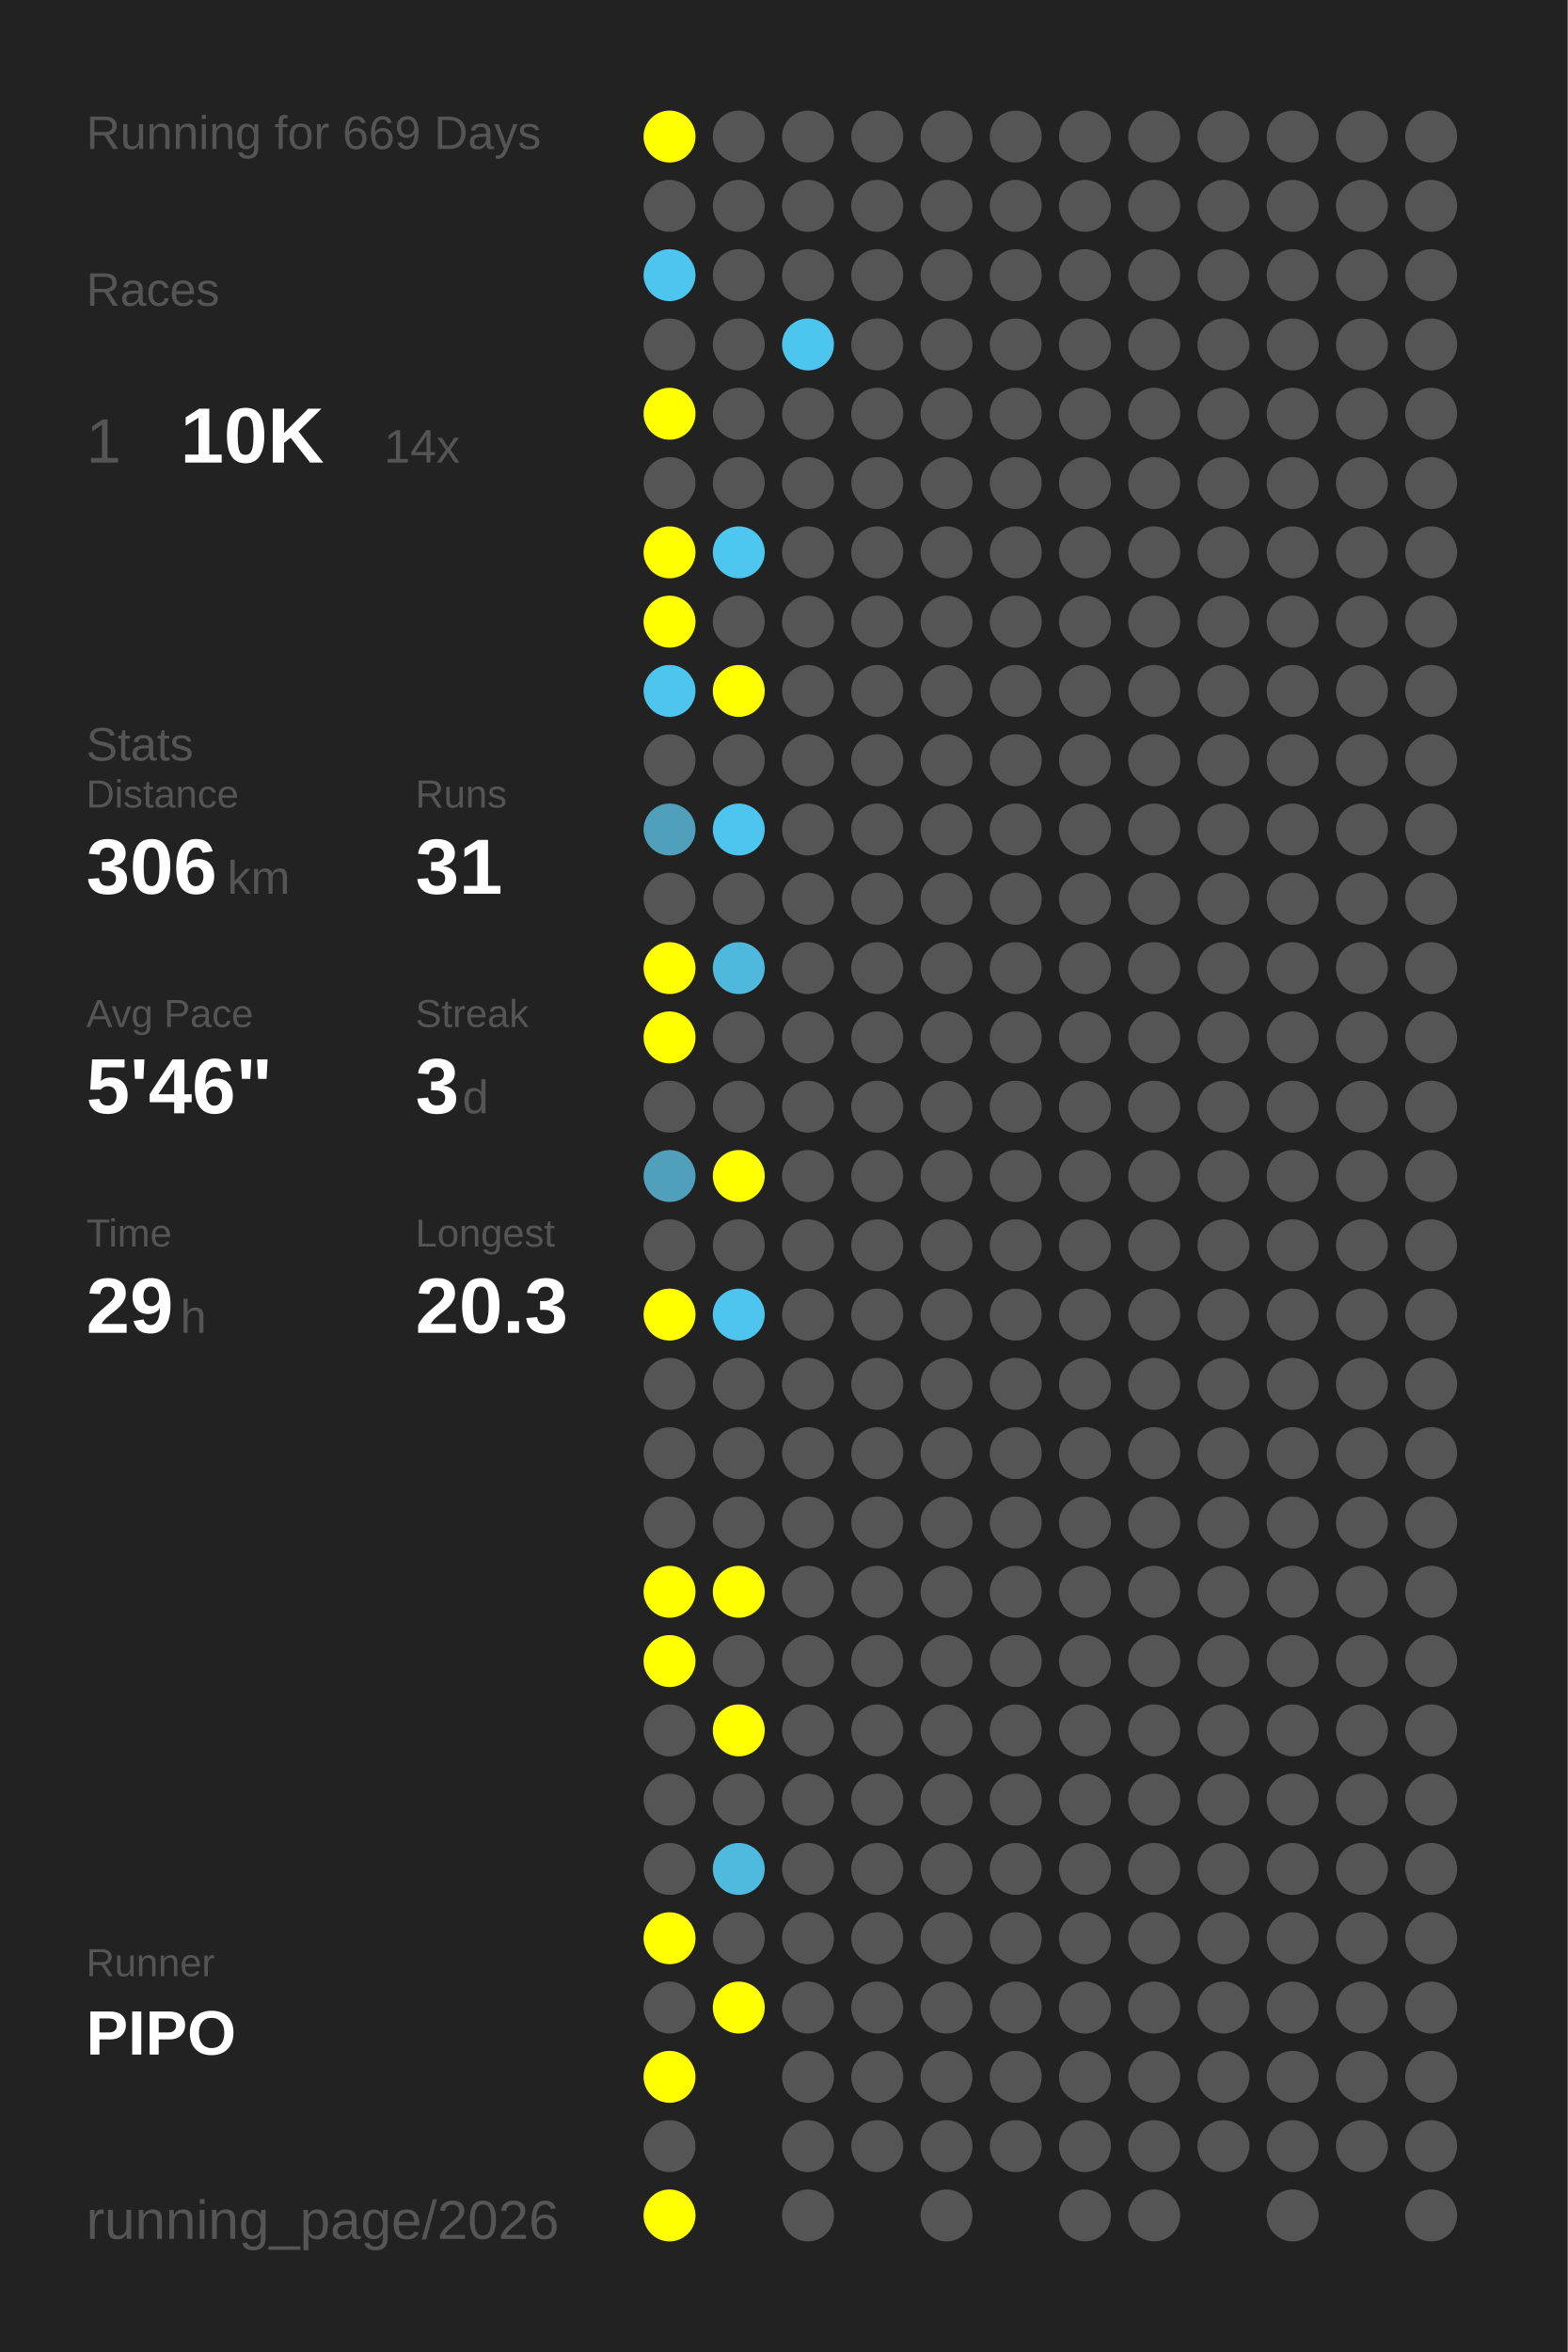
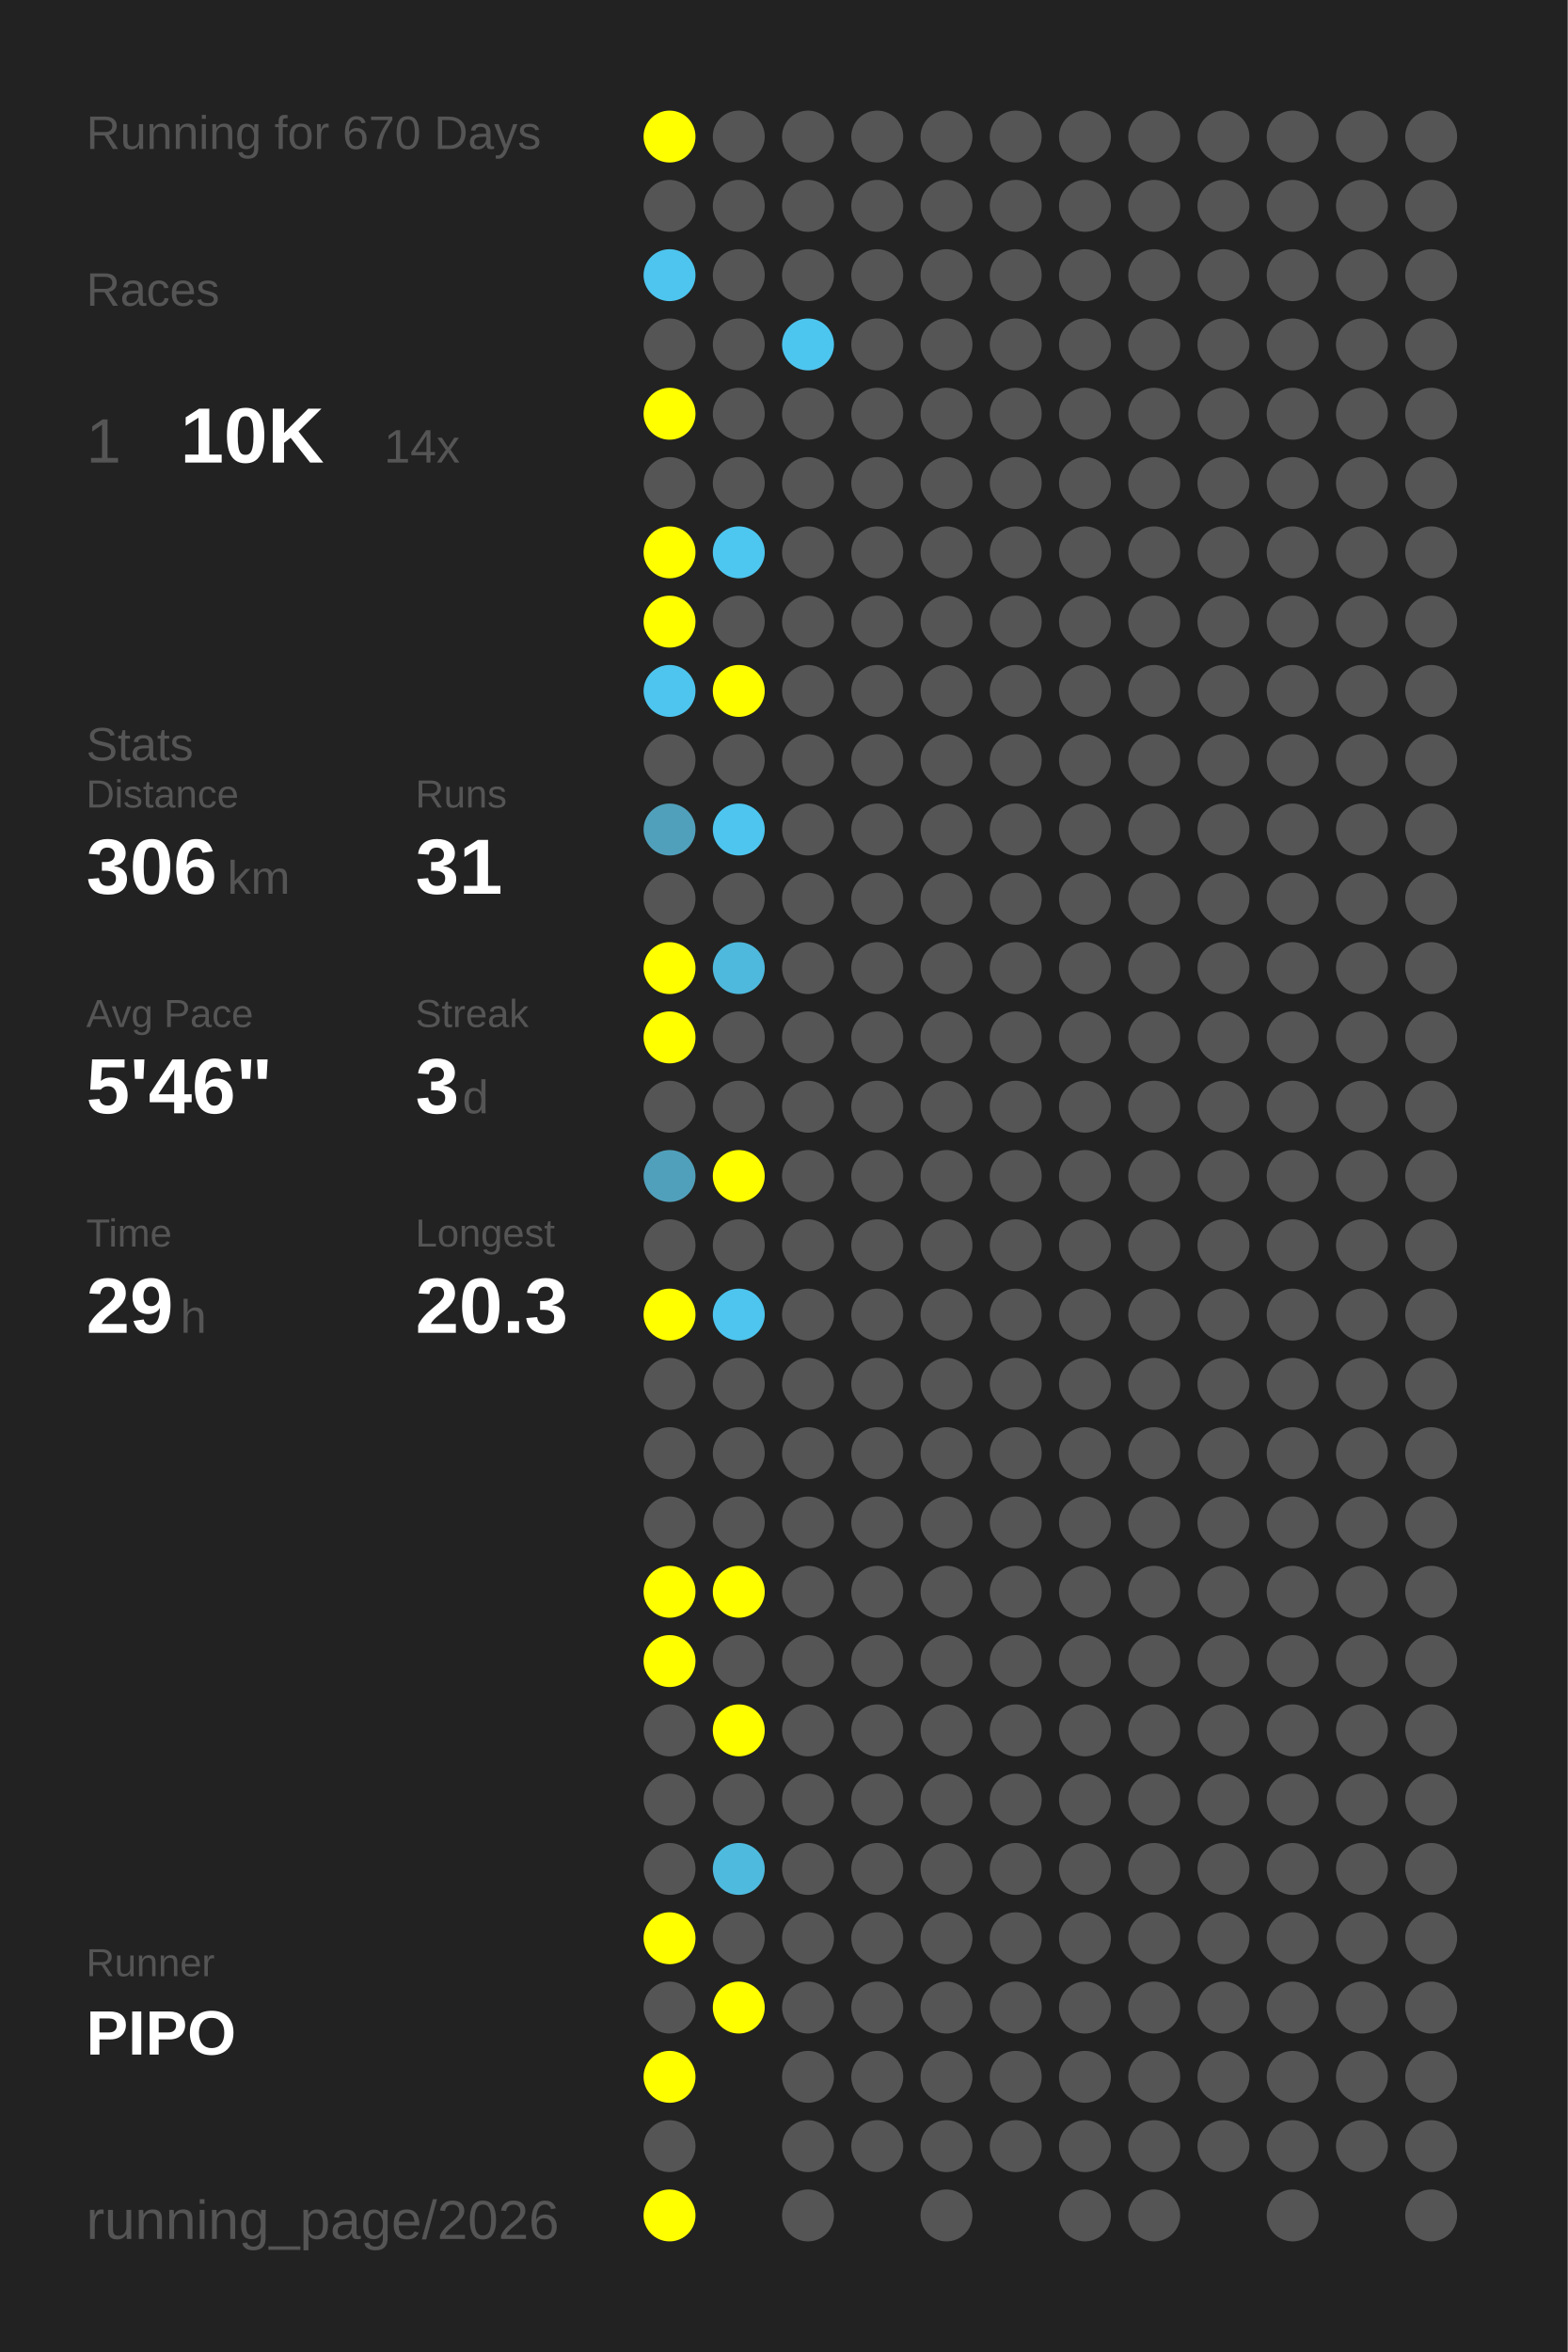
<svg xmlns="http://www.w3.org/2000/svg" baseProfile="full" height="300mm" version="1.1" viewBox="0,0,200,300" width="200mm">
  <defs />
  <rect fill="#222222" height="300" width="200" x="0" y="0" />
-   <text fill="#555555" style="font-size:6px; font-family:Arial;" x="11" y="19">Running for 669 Days</text>
+   <text fill="#555555" style="font-size:6px; font-family:Arial;" x="11" y="19">Running for 670 Days</text>
  <text fill="#555555" style="font-size:6px; font-family:Arial;" x="11" y="39">Races</text>
  <text fill="#555555" style="font-size:8px; font-family:Arial;" x="11" y="59">1</text>
  <text fill="#FFFFFF" style="font-size:10px; font-family:Arial; font-weight:bold;" x="23" y="59">10K</text>
  <text fill="#555555" style="font-size:6px; font-family:Arial;" x="49" y="59">14x</text>
  <text fill="#555555" style="font-size:6px; font-family:Arial;" x="11" y="97">Stats</text>
  <text fill="#555555" style="font-size:5px; font-family:Arial;" x="11" y="103">Distance</text>
  <text fill="#FFFFFF" style="font-size:10px; font-family:Arial; font-weight:bold;" x="11" y="114">306</text>
  <text fill="#555555" style="font-size:6px; font-family:Arial;" x="29" y="114">km</text>
  <text fill="#555555" style="font-size:5px; font-family:Arial;" x="53" y="103">Runs</text>
  <text fill="#FFFFFF" style="font-size:10px; font-family:Arial; font-weight:bold;" x="53" y="114">31</text>
  <text fill="#555555" style="font-size:5px; font-family:Arial;" x="11" y="131">Avg Pace</text>
  <text fill="#FFFFFF" style="font-size:10px; font-family:Arial; font-weight:bold;" x="11" y="142">5'46"</text>
  <text fill="#555555" style="font-size:5px; font-family:Arial;" x="53" y="131">Streak</text>
  <text fill="#FFFFFF" style="font-size:10px; font-family:Arial; font-weight:bold;" x="53" y="142">3</text>
  <text fill="#555555" style="font-size:6px; font-family:Arial;" x="59" y="142">d</text>
  <text fill="#555555" style="font-size:5px; font-family:Arial;" x="11" y="159">Time</text>
  <text fill="#FFFFFF" style="font-size:10px; font-family:Arial; font-weight:bold;" x="11" y="170">29</text>
  <text fill="#555555" style="font-size:6px; font-family:Arial;" x="23" y="170">h</text>
  <text fill="#555555" style="font-size:5px; font-family:Arial;" x="53" y="159">Longest</text>
  <text fill="#FFFFFF" style="font-size:10px; font-family:Arial; font-weight:bold;" x="53" y="170">20.3</text>
  <text fill="#555555" style="font-size:5px; font-family:Arial;" x="11" y="252.065">Runner</text>
  <text fill="#FFFFFF" style="font-size:8px; font-family:Arial; font-weight:bold;" x="11" y="262.065">PIPO</text>
  <text fill="#555555" style="font-size:7px; font-family:Arial;" x="11" y="285.581">running_page/2026</text>
  <circle cx="85.417" cy="17.419" fill="#FFFF00" r="3.312" />
  <circle cx="85.417" cy="26.258" fill="#555555" r="3.312" />
  <circle cx="85.417" cy="35.097" fill="#4dc5ee" r="3.312" />
  <circle cx="85.417" cy="43.935" fill="#555555" r="3.312" />
  <circle cx="85.417" cy="52.774" fill="#FFFF00" r="3.312" />
  <circle cx="85.417" cy="61.613" fill="#555555" r="3.312" />
  <circle cx="85.417" cy="70.452" fill="#FFFF00" r="3.312" />
  <circle cx="85.417" cy="79.29" fill="#FFFF00" r="3.312" />
  <circle cx="85.417" cy="88.129" fill="#4dc5ee" r="3.312" />
  <circle cx="85.417" cy="96.968" fill="#555555" r="3.312" />
  <circle cx="85.417" cy="105.806" fill="#50a0bb" r="3.312" />
  <circle cx="85.417" cy="114.645" fill="#555555" r="3.312" />
  <circle cx="85.417" cy="123.484" fill="#FFFF00" r="3.312" />
  <circle cx="85.417" cy="132.323" fill="#FFFF00" r="3.312" />
  <circle cx="85.417" cy="141.161" fill="#555555" r="3.312" />
  <circle cx="85.417" cy="150" fill="#50a0bb" r="3.312" />
  <circle cx="85.417" cy="158.839" fill="#555555" r="3.312" />
  <circle cx="85.417" cy="167.677" fill="#FFFF00" r="3.312" />
  <circle cx="85.417" cy="176.516" fill="#555555" r="3.312" />
  <circle cx="85.417" cy="185.355" fill="#555555" r="3.312" />
  <circle cx="85.417" cy="194.194" fill="#555555" r="3.312" />
  <circle cx="85.417" cy="203.032" fill="#FFFF00" r="3.312" />
  <circle cx="85.417" cy="211.871" fill="#FFFF00" r="3.312" />
  <circle cx="85.417" cy="220.71" fill="#555555" r="3.312" />
  <circle cx="85.417" cy="229.548" fill="#555555" r="3.312" />
  <circle cx="85.417" cy="238.387" fill="#555555" r="3.312" />
  <circle cx="85.417" cy="247.226" fill="#FFFF00" r="3.312" />
  <circle cx="85.417" cy="256.065" fill="#555555" r="3.312" />
  <circle cx="85.417" cy="264.903" fill="#FFFF00" r="3.312" />
  <circle cx="85.417" cy="273.742" fill="#555555" r="3.312" />
  <circle cx="85.417" cy="282.581" fill="#FFFF00" r="3.312" />
  <circle cx="94.25" cy="17.419" fill="#555555" r="3.312" />
  <circle cx="94.25" cy="26.258" fill="#555555" r="3.312" />
  <circle cx="94.25" cy="35.097" fill="#555555" r="3.312" />
  <circle cx="94.25" cy="43.935" fill="#555555" r="3.312" />
  <circle cx="94.25" cy="52.774" fill="#555555" r="3.312" />
  <circle cx="94.25" cy="61.613" fill="#555555" r="3.312" />
  <circle cx="94.25" cy="70.452" fill="#4dc7f0" r="3.312" />
  <circle cx="94.25" cy="79.29" fill="#555555" r="3.312" />
  <circle cx="94.25" cy="88.129" fill="#FFFF00" r="3.312" />
  <circle cx="94.25" cy="96.968" fill="#555555" r="3.312" />
  <circle cx="94.25" cy="105.806" fill="#4dc5ee" r="3.312" />
  <circle cx="94.25" cy="114.645" fill="#555555" r="3.312" />
  <circle cx="94.25" cy="123.484" fill="#4eb9dd" r="3.312" />
  <circle cx="94.25" cy="132.323" fill="#555555" r="3.312" />
  <circle cx="94.25" cy="141.161" fill="#555555" r="3.312" />
  <circle cx="94.25" cy="150" fill="#FFFF00" r="3.312" />
  <circle cx="94.25" cy="158.839" fill="#555555" r="3.312" />
  <circle cx="94.25" cy="167.677" fill="#4dc5ee" r="3.312" />
  <circle cx="94.25" cy="176.516" fill="#555555" r="3.312" />
  <circle cx="94.25" cy="185.355" fill="#555555" r="3.312" />
  <circle cx="94.25" cy="194.194" fill="#555555" r="3.312" />
  <circle cx="94.25" cy="203.032" fill="#FFFF00" r="3.312" />
  <circle cx="94.25" cy="211.871" fill="#555555" r="3.312" />
  <circle cx="94.25" cy="220.71" fill="#FFFF00" r="3.312" />
  <circle cx="94.25" cy="229.548" fill="#555555" r="3.312" />
  <circle cx="94.25" cy="238.387" fill="#4ebade" r="3.312" />
  <circle cx="94.25" cy="247.226" fill="#555555" r="3.312" />
  <circle cx="94.25" cy="256.065" fill="#FFFF00" r="3.312" />
  <circle cx="103.083" cy="17.419" fill="#555555" r="3.312" />
  <circle cx="103.083" cy="26.258" fill="#555555" r="3.312" />
  <circle cx="103.083" cy="35.097" fill="#555555" r="3.312" />
  <circle cx="103.083" cy="43.935" fill="#4dc6ef" r="3.312" />
  <circle cx="103.083" cy="52.774" fill="#555555" r="3.312" />
  <circle cx="103.083" cy="61.613" fill="#555555" r="3.312" />
  <circle cx="103.083" cy="70.452" fill="#555555" r="3.312" />
  <circle cx="103.083" cy="79.29" fill="#555555" r="3.312" />
  <circle cx="103.083" cy="88.129" fill="#555555" r="3.312" />
  <circle cx="103.083" cy="96.968" fill="#555555" r="3.312" />
  <circle cx="103.083" cy="105.806" fill="#555555" r="3.312" />
  <circle cx="103.083" cy="114.645" fill="#555555" r="3.312" />
  <circle cx="103.083" cy="123.484" fill="#555555" r="3.312" />
  <circle cx="103.083" cy="132.323" fill="#555555" r="3.312" />
  <circle cx="103.083" cy="141.161" fill="#555555" r="3.312" />
  <circle cx="103.083" cy="150" fill="#555555" r="3.312" />
  <circle cx="103.083" cy="158.839" fill="#555555" r="3.312" />
  <circle cx="103.083" cy="167.677" fill="#555555" r="3.312" />
  <circle cx="103.083" cy="176.516" fill="#555555" r="3.312" />
  <circle cx="103.083" cy="185.355" fill="#555555" r="3.312" />
  <circle cx="103.083" cy="194.194" fill="#555555" r="3.312" />
  <circle cx="103.083" cy="203.032" fill="#555555" r="3.312" />
  <circle cx="103.083" cy="211.871" fill="#555555" r="3.312" />
  <circle cx="103.083" cy="220.71" fill="#555555" r="3.312" />
  <circle cx="103.083" cy="229.548" fill="#555555" r="3.312" />
  <circle cx="103.083" cy="238.387" fill="#555555" r="3.312" />
  <circle cx="103.083" cy="247.226" fill="#555555" r="3.312" />
  <circle cx="103.083" cy="256.065" fill="#555555" r="3.312" />
  <circle cx="103.083" cy="264.903" fill="#555555" r="3.312" />
  <circle cx="103.083" cy="273.742" fill="#555555" r="3.312" />
  <circle cx="103.083" cy="282.581" fill="#555555" r="3.312" />
  <circle cx="111.917" cy="17.419" fill="#555555" r="3.312" />
  <circle cx="111.917" cy="26.258" fill="#555555" r="3.312" />
  <circle cx="111.917" cy="35.097" fill="#555555" r="3.312" />
  <circle cx="111.917" cy="43.935" fill="#555555" r="3.312" />
  <circle cx="111.917" cy="52.774" fill="#555555" r="3.312" />
  <circle cx="111.917" cy="61.613" fill="#555555" r="3.312" />
  <circle cx="111.917" cy="70.452" fill="#555555" r="3.312" />
  <circle cx="111.917" cy="79.29" fill="#555555" r="3.312" />
  <circle cx="111.917" cy="88.129" fill="#555555" r="3.312" />
  <circle cx="111.917" cy="96.968" fill="#555555" r="3.312" />
  <circle cx="111.917" cy="105.806" fill="#555555" r="3.312" />
  <circle cx="111.917" cy="114.645" fill="#555555" r="3.312" />
  <circle cx="111.917" cy="123.484" fill="#555555" r="3.312" />
  <circle cx="111.917" cy="132.323" fill="#555555" r="3.312" />
  <circle cx="111.917" cy="141.161" fill="#555555" r="3.312" />
  <circle cx="111.917" cy="150" fill="#555555" r="3.312" />
  <circle cx="111.917" cy="158.839" fill="#555555" r="3.312" />
  <circle cx="111.917" cy="167.677" fill="#555555" r="3.312" />
  <circle cx="111.917" cy="176.516" fill="#555555" r="3.312" />
  <circle cx="111.917" cy="185.355" fill="#555555" r="3.312" />
  <circle cx="111.917" cy="194.194" fill="#555555" r="3.312" />
  <circle cx="111.917" cy="203.032" fill="#555555" r="3.312" />
  <circle cx="111.917" cy="211.871" fill="#555555" r="3.312" />
  <circle cx="111.917" cy="220.71" fill="#555555" r="3.312" />
  <circle cx="111.917" cy="229.548" fill="#555555" r="3.312" />
  <circle cx="111.917" cy="238.387" fill="#555555" r="3.312" />
  <circle cx="111.917" cy="247.226" fill="#555555" r="3.312" />
  <circle cx="111.917" cy="256.065" fill="#555555" r="3.312" />
  <circle cx="111.917" cy="264.903" fill="#555555" r="3.312" />
  <circle cx="111.917" cy="273.742" fill="#555555" r="3.312" />
  <circle cx="120.75" cy="17.419" fill="#555555" r="3.312" />
  <circle cx="120.75" cy="26.258" fill="#555555" r="3.312" />
  <circle cx="120.75" cy="35.097" fill="#555555" r="3.312" />
  <circle cx="120.75" cy="43.935" fill="#555555" r="3.312" />
  <circle cx="120.75" cy="52.774" fill="#555555" r="3.312" />
  <circle cx="120.75" cy="61.613" fill="#555555" r="3.312" />
  <circle cx="120.75" cy="70.452" fill="#555555" r="3.312" />
  <circle cx="120.75" cy="79.29" fill="#555555" r="3.312" />
  <circle cx="120.75" cy="88.129" fill="#555555" r="3.312" />
  <circle cx="120.75" cy="96.968" fill="#555555" r="3.312" />
  <circle cx="120.75" cy="105.806" fill="#555555" r="3.312" />
  <circle cx="120.75" cy="114.645" fill="#555555" r="3.312" />
  <circle cx="120.75" cy="123.484" fill="#555555" r="3.312" />
  <circle cx="120.75" cy="132.323" fill="#555555" r="3.312" />
  <circle cx="120.75" cy="141.161" fill="#555555" r="3.312" />
  <circle cx="120.75" cy="150" fill="#555555" r="3.312" />
  <circle cx="120.75" cy="158.839" fill="#555555" r="3.312" />
  <circle cx="120.75" cy="167.677" fill="#555555" r="3.312" />
  <circle cx="120.75" cy="176.516" fill="#555555" r="3.312" />
  <circle cx="120.75" cy="185.355" fill="#555555" r="3.312" />
  <circle cx="120.75" cy="194.194" fill="#555555" r="3.312" />
  <circle cx="120.75" cy="203.032" fill="#555555" r="3.312" />
  <circle cx="120.75" cy="211.871" fill="#555555" r="3.312" />
  <circle cx="120.75" cy="220.71" fill="#555555" r="3.312" />
  <circle cx="120.75" cy="229.548" fill="#555555" r="3.312" />
  <circle cx="120.75" cy="238.387" fill="#555555" r="3.312" />
  <circle cx="120.75" cy="247.226" fill="#555555" r="3.312" />
  <circle cx="120.75" cy="256.065" fill="#555555" r="3.312" />
  <circle cx="120.75" cy="264.903" fill="#555555" r="3.312" />
  <circle cx="120.75" cy="273.742" fill="#555555" r="3.312" />
  <circle cx="120.75" cy="282.581" fill="#555555" r="3.312" />
  <circle cx="129.583" cy="17.419" fill="#555555" r="3.312" />
  <circle cx="129.583" cy="26.258" fill="#555555" r="3.312" />
  <circle cx="129.583" cy="35.097" fill="#555555" r="3.312" />
  <circle cx="129.583" cy="43.935" fill="#555555" r="3.312" />
  <circle cx="129.583" cy="52.774" fill="#555555" r="3.312" />
  <circle cx="129.583" cy="61.613" fill="#555555" r="3.312" />
  <circle cx="129.583" cy="70.452" fill="#555555" r="3.312" />
  <circle cx="129.583" cy="79.29" fill="#555555" r="3.312" />
  <circle cx="129.583" cy="88.129" fill="#555555" r="3.312" />
  <circle cx="129.583" cy="96.968" fill="#555555" r="3.312" />
  <circle cx="129.583" cy="105.806" fill="#555555" r="3.312" />
  <circle cx="129.583" cy="114.645" fill="#555555" r="3.312" />
  <circle cx="129.583" cy="123.484" fill="#555555" r="3.312" />
  <circle cx="129.583" cy="132.323" fill="#555555" r="3.312" />
  <circle cx="129.583" cy="141.161" fill="#555555" r="3.312" />
  <circle cx="129.583" cy="150" fill="#555555" r="3.312" />
  <circle cx="129.583" cy="158.839" fill="#555555" r="3.312" />
  <circle cx="129.583" cy="167.677" fill="#555555" r="3.312" />
  <circle cx="129.583" cy="176.516" fill="#555555" r="3.312" />
  <circle cx="129.583" cy="185.355" fill="#555555" r="3.312" />
  <circle cx="129.583" cy="194.194" fill="#555555" r="3.312" />
  <circle cx="129.583" cy="203.032" fill="#555555" r="3.312" />
  <circle cx="129.583" cy="211.871" fill="#555555" r="3.312" />
  <circle cx="129.583" cy="220.71" fill="#555555" r="3.312" />
  <circle cx="129.583" cy="229.548" fill="#555555" r="3.312" />
  <circle cx="129.583" cy="238.387" fill="#555555" r="3.312" />
  <circle cx="129.583" cy="247.226" fill="#555555" r="3.312" />
  <circle cx="129.583" cy="256.065" fill="#555555" r="3.312" />
  <circle cx="129.583" cy="264.903" fill="#555555" r="3.312" />
  <circle cx="129.583" cy="273.742" fill="#555555" r="3.312" />
  <circle cx="138.417" cy="17.419" fill="#555555" r="3.312" />
  <circle cx="138.417" cy="26.258" fill="#555555" r="3.312" />
  <circle cx="138.417" cy="35.097" fill="#555555" r="3.312" />
  <circle cx="138.417" cy="43.935" fill="#555555" r="3.312" />
  <circle cx="138.417" cy="52.774" fill="#555555" r="3.312" />
  <circle cx="138.417" cy="61.613" fill="#555555" r="3.312" />
  <circle cx="138.417" cy="70.452" fill="#555555" r="3.312" />
  <circle cx="138.417" cy="79.29" fill="#555555" r="3.312" />
  <circle cx="138.417" cy="88.129" fill="#555555" r="3.312" />
  <circle cx="138.417" cy="96.968" fill="#555555" r="3.312" />
  <circle cx="138.417" cy="105.806" fill="#555555" r="3.312" />
  <circle cx="138.417" cy="114.645" fill="#555555" r="3.312" />
  <circle cx="138.417" cy="123.484" fill="#555555" r="3.312" />
  <circle cx="138.417" cy="132.323" fill="#555555" r="3.312" />
  <circle cx="138.417" cy="141.161" fill="#555555" r="3.312" />
  <circle cx="138.417" cy="150" fill="#555555" r="3.312" />
  <circle cx="138.417" cy="158.839" fill="#555555" r="3.312" />
  <circle cx="138.417" cy="167.677" fill="#555555" r="3.312" />
  <circle cx="138.417" cy="176.516" fill="#555555" r="3.312" />
  <circle cx="138.417" cy="185.355" fill="#555555" r="3.312" />
  <circle cx="138.417" cy="194.194" fill="#555555" r="3.312" />
  <circle cx="138.417" cy="203.032" fill="#555555" r="3.312" />
  <circle cx="138.417" cy="211.871" fill="#555555" r="3.312" />
  <circle cx="138.417" cy="220.71" fill="#555555" r="3.312" />
  <circle cx="138.417" cy="229.548" fill="#555555" r="3.312" />
  <circle cx="138.417" cy="238.387" fill="#555555" r="3.312" />
  <circle cx="138.417" cy="247.226" fill="#555555" r="3.312" />
  <circle cx="138.417" cy="256.065" fill="#555555" r="3.312" />
  <circle cx="138.417" cy="264.903" fill="#555555" r="3.312" />
  <circle cx="138.417" cy="273.742" fill="#555555" r="3.312" />
  <circle cx="138.417" cy="282.581" fill="#555555" r="3.312" />
  <circle cx="147.25" cy="17.419" fill="#555555" r="3.312" />
  <circle cx="147.25" cy="26.258" fill="#555555" r="3.312" />
  <circle cx="147.25" cy="35.097" fill="#555555" r="3.312" />
  <circle cx="147.25" cy="43.935" fill="#555555" r="3.312" />
  <circle cx="147.25" cy="52.774" fill="#555555" r="3.312" />
  <circle cx="147.25" cy="61.613" fill="#555555" r="3.312" />
  <circle cx="147.25" cy="70.452" fill="#555555" r="3.312" />
  <circle cx="147.25" cy="79.29" fill="#555555" r="3.312" />
  <circle cx="147.25" cy="88.129" fill="#555555" r="3.312" />
  <circle cx="147.25" cy="96.968" fill="#555555" r="3.312" />
  <circle cx="147.25" cy="105.806" fill="#555555" r="3.312" />
  <circle cx="147.25" cy="114.645" fill="#555555" r="3.312" />
  <circle cx="147.25" cy="123.484" fill="#555555" r="3.312" />
  <circle cx="147.25" cy="132.323" fill="#555555" r="3.312" />
  <circle cx="147.25" cy="141.161" fill="#555555" r="3.312" />
  <circle cx="147.25" cy="150" fill="#555555" r="3.312" />
  <circle cx="147.25" cy="158.839" fill="#555555" r="3.312" />
  <circle cx="147.25" cy="167.677" fill="#555555" r="3.312" />
  <circle cx="147.25" cy="176.516" fill="#555555" r="3.312" />
  <circle cx="147.25" cy="185.355" fill="#555555" r="3.312" />
  <circle cx="147.25" cy="194.194" fill="#555555" r="3.312" />
  <circle cx="147.25" cy="203.032" fill="#555555" r="3.312" />
  <circle cx="147.25" cy="211.871" fill="#555555" r="3.312" />
  <circle cx="147.25" cy="220.71" fill="#555555" r="3.312" />
  <circle cx="147.25" cy="229.548" fill="#555555" r="3.312" />
  <circle cx="147.25" cy="238.387" fill="#555555" r="3.312" />
  <circle cx="147.25" cy="247.226" fill="#555555" r="3.312" />
  <circle cx="147.25" cy="256.065" fill="#555555" r="3.312" />
  <circle cx="147.25" cy="264.903" fill="#555555" r="3.312" />
  <circle cx="147.25" cy="273.742" fill="#555555" r="3.312" />
  <circle cx="147.25" cy="282.581" fill="#555555" r="3.312" />
  <circle cx="156.083" cy="17.419" fill="#555555" r="3.312" />
  <circle cx="156.083" cy="26.258" fill="#555555" r="3.312" />
  <circle cx="156.083" cy="35.097" fill="#555555" r="3.312" />
  <circle cx="156.083" cy="43.935" fill="#555555" r="3.312" />
  <circle cx="156.083" cy="52.774" fill="#555555" r="3.312" />
  <circle cx="156.083" cy="61.613" fill="#555555" r="3.312" />
  <circle cx="156.083" cy="70.452" fill="#555555" r="3.312" />
  <circle cx="156.083" cy="79.29" fill="#555555" r="3.312" />
  <circle cx="156.083" cy="88.129" fill="#555555" r="3.312" />
  <circle cx="156.083" cy="96.968" fill="#555555" r="3.312" />
  <circle cx="156.083" cy="105.806" fill="#555555" r="3.312" />
  <circle cx="156.083" cy="114.645" fill="#555555" r="3.312" />
  <circle cx="156.083" cy="123.484" fill="#555555" r="3.312" />
  <circle cx="156.083" cy="132.323" fill="#555555" r="3.312" />
  <circle cx="156.083" cy="141.161" fill="#555555" r="3.312" />
  <circle cx="156.083" cy="150" fill="#555555" r="3.312" />
  <circle cx="156.083" cy="158.839" fill="#555555" r="3.312" />
  <circle cx="156.083" cy="167.677" fill="#555555" r="3.312" />
  <circle cx="156.083" cy="176.516" fill="#555555" r="3.312" />
  <circle cx="156.083" cy="185.355" fill="#555555" r="3.312" />
  <circle cx="156.083" cy="194.194" fill="#555555" r="3.312" />
  <circle cx="156.083" cy="203.032" fill="#555555" r="3.312" />
  <circle cx="156.083" cy="211.871" fill="#555555" r="3.312" />
  <circle cx="156.083" cy="220.71" fill="#555555" r="3.312" />
  <circle cx="156.083" cy="229.548" fill="#555555" r="3.312" />
  <circle cx="156.083" cy="238.387" fill="#555555" r="3.312" />
  <circle cx="156.083" cy="247.226" fill="#555555" r="3.312" />
  <circle cx="156.083" cy="256.065" fill="#555555" r="3.312" />
  <circle cx="156.083" cy="264.903" fill="#555555" r="3.312" />
  <circle cx="156.083" cy="273.742" fill="#555555" r="3.312" />
  <circle cx="164.917" cy="17.419" fill="#555555" r="3.312" />
  <circle cx="164.917" cy="26.258" fill="#555555" r="3.312" />
  <circle cx="164.917" cy="35.097" fill="#555555" r="3.312" />
  <circle cx="164.917" cy="43.935" fill="#555555" r="3.312" />
  <circle cx="164.917" cy="52.774" fill="#555555" r="3.312" />
  <circle cx="164.917" cy="61.613" fill="#555555" r="3.312" />
  <circle cx="164.917" cy="70.452" fill="#555555" r="3.312" />
  <circle cx="164.917" cy="79.29" fill="#555555" r="3.312" />
  <circle cx="164.917" cy="88.129" fill="#555555" r="3.312" />
  <circle cx="164.917" cy="96.968" fill="#555555" r="3.312" />
  <circle cx="164.917" cy="105.806" fill="#555555" r="3.312" />
  <circle cx="164.917" cy="114.645" fill="#555555" r="3.312" />
  <circle cx="164.917" cy="123.484" fill="#555555" r="3.312" />
  <circle cx="164.917" cy="132.323" fill="#555555" r="3.312" />
  <circle cx="164.917" cy="141.161" fill="#555555" r="3.312" />
  <circle cx="164.917" cy="150" fill="#555555" r="3.312" />
  <circle cx="164.917" cy="158.839" fill="#555555" r="3.312" />
  <circle cx="164.917" cy="167.677" fill="#555555" r="3.312" />
  <circle cx="164.917" cy="176.516" fill="#555555" r="3.312" />
  <circle cx="164.917" cy="185.355" fill="#555555" r="3.312" />
  <circle cx="164.917" cy="194.194" fill="#555555" r="3.312" />
  <circle cx="164.917" cy="203.032" fill="#555555" r="3.312" />
  <circle cx="164.917" cy="211.871" fill="#555555" r="3.312" />
  <circle cx="164.917" cy="220.71" fill="#555555" r="3.312" />
  <circle cx="164.917" cy="229.548" fill="#555555" r="3.312" />
  <circle cx="164.917" cy="238.387" fill="#555555" r="3.312" />
  <circle cx="164.917" cy="247.226" fill="#555555" r="3.312" />
  <circle cx="164.917" cy="256.065" fill="#555555" r="3.312" />
  <circle cx="164.917" cy="264.903" fill="#555555" r="3.312" />
  <circle cx="164.917" cy="273.742" fill="#555555" r="3.312" />
  <circle cx="164.917" cy="282.581" fill="#555555" r="3.312" />
  <circle cx="173.75" cy="17.419" fill="#555555" r="3.312" />
  <circle cx="173.75" cy="26.258" fill="#555555" r="3.312" />
  <circle cx="173.75" cy="35.097" fill="#555555" r="3.312" />
  <circle cx="173.75" cy="43.935" fill="#555555" r="3.312" />
  <circle cx="173.75" cy="52.774" fill="#555555" r="3.312" />
  <circle cx="173.75" cy="61.613" fill="#555555" r="3.312" />
  <circle cx="173.75" cy="70.452" fill="#555555" r="3.312" />
  <circle cx="173.75" cy="79.29" fill="#555555" r="3.312" />
  <circle cx="173.75" cy="88.129" fill="#555555" r="3.312" />
  <circle cx="173.75" cy="96.968" fill="#555555" r="3.312" />
  <circle cx="173.75" cy="105.806" fill="#555555" r="3.312" />
  <circle cx="173.75" cy="114.645" fill="#555555" r="3.312" />
  <circle cx="173.75" cy="123.484" fill="#555555" r="3.312" />
  <circle cx="173.75" cy="132.323" fill="#555555" r="3.312" />
  <circle cx="173.75" cy="141.161" fill="#555555" r="3.312" />
  <circle cx="173.75" cy="150" fill="#555555" r="3.312" />
  <circle cx="173.75" cy="158.839" fill="#555555" r="3.312" />
  <circle cx="173.75" cy="167.677" fill="#555555" r="3.312" />
  <circle cx="173.75" cy="176.516" fill="#555555" r="3.312" />
  <circle cx="173.75" cy="185.355" fill="#555555" r="3.312" />
  <circle cx="173.75" cy="194.194" fill="#555555" r="3.312" />
  <circle cx="173.75" cy="203.032" fill="#555555" r="3.312" />
  <circle cx="173.75" cy="211.871" fill="#555555" r="3.312" />
  <circle cx="173.75" cy="220.71" fill="#555555" r="3.312" />
  <circle cx="173.75" cy="229.548" fill="#555555" r="3.312" />
  <circle cx="173.75" cy="238.387" fill="#555555" r="3.312" />
  <circle cx="173.75" cy="247.226" fill="#555555" r="3.312" />
  <circle cx="173.75" cy="256.065" fill="#555555" r="3.312" />
  <circle cx="173.75" cy="264.903" fill="#555555" r="3.312" />
  <circle cx="173.75" cy="273.742" fill="#555555" r="3.312" />
  <circle cx="182.583" cy="17.419" fill="#555555" r="3.312" />
  <circle cx="182.583" cy="26.258" fill="#555555" r="3.312" />
  <circle cx="182.583" cy="35.097" fill="#555555" r="3.312" />
  <circle cx="182.583" cy="43.935" fill="#555555" r="3.312" />
  <circle cx="182.583" cy="52.774" fill="#555555" r="3.312" />
  <circle cx="182.583" cy="61.613" fill="#555555" r="3.312" />
  <circle cx="182.583" cy="70.452" fill="#555555" r="3.312" />
  <circle cx="182.583" cy="79.29" fill="#555555" r="3.312" />
  <circle cx="182.583" cy="88.129" fill="#555555" r="3.312" />
  <circle cx="182.583" cy="96.968" fill="#555555" r="3.312" />
  <circle cx="182.583" cy="105.806" fill="#555555" r="3.312" />
  <circle cx="182.583" cy="114.645" fill="#555555" r="3.312" />
  <circle cx="182.583" cy="123.484" fill="#555555" r="3.312" />
  <circle cx="182.583" cy="132.323" fill="#555555" r="3.312" />
  <circle cx="182.583" cy="141.161" fill="#555555" r="3.312" />
  <circle cx="182.583" cy="150" fill="#555555" r="3.312" />
  <circle cx="182.583" cy="158.839" fill="#555555" r="3.312" />
  <circle cx="182.583" cy="167.677" fill="#555555" r="3.312" />
  <circle cx="182.583" cy="176.516" fill="#555555" r="3.312" />
  <circle cx="182.583" cy="185.355" fill="#555555" r="3.312" />
  <circle cx="182.583" cy="194.194" fill="#555555" r="3.312" />
  <circle cx="182.583" cy="203.032" fill="#555555" r="3.312" />
  <circle cx="182.583" cy="211.871" fill="#555555" r="3.312" />
  <circle cx="182.583" cy="220.71" fill="#555555" r="3.312" />
  <circle cx="182.583" cy="229.548" fill="#555555" r="3.312" />
  <circle cx="182.583" cy="238.387" fill="#555555" r="3.312" />
  <circle cx="182.583" cy="247.226" fill="#555555" r="3.312" />
  <circle cx="182.583" cy="256.065" fill="#555555" r="3.312" />
  <circle cx="182.583" cy="264.903" fill="#555555" r="3.312" />
  <circle cx="182.583" cy="273.742" fill="#555555" r="3.312" />
  <circle cx="182.583" cy="282.581" fill="#555555" r="3.312" />
</svg>
